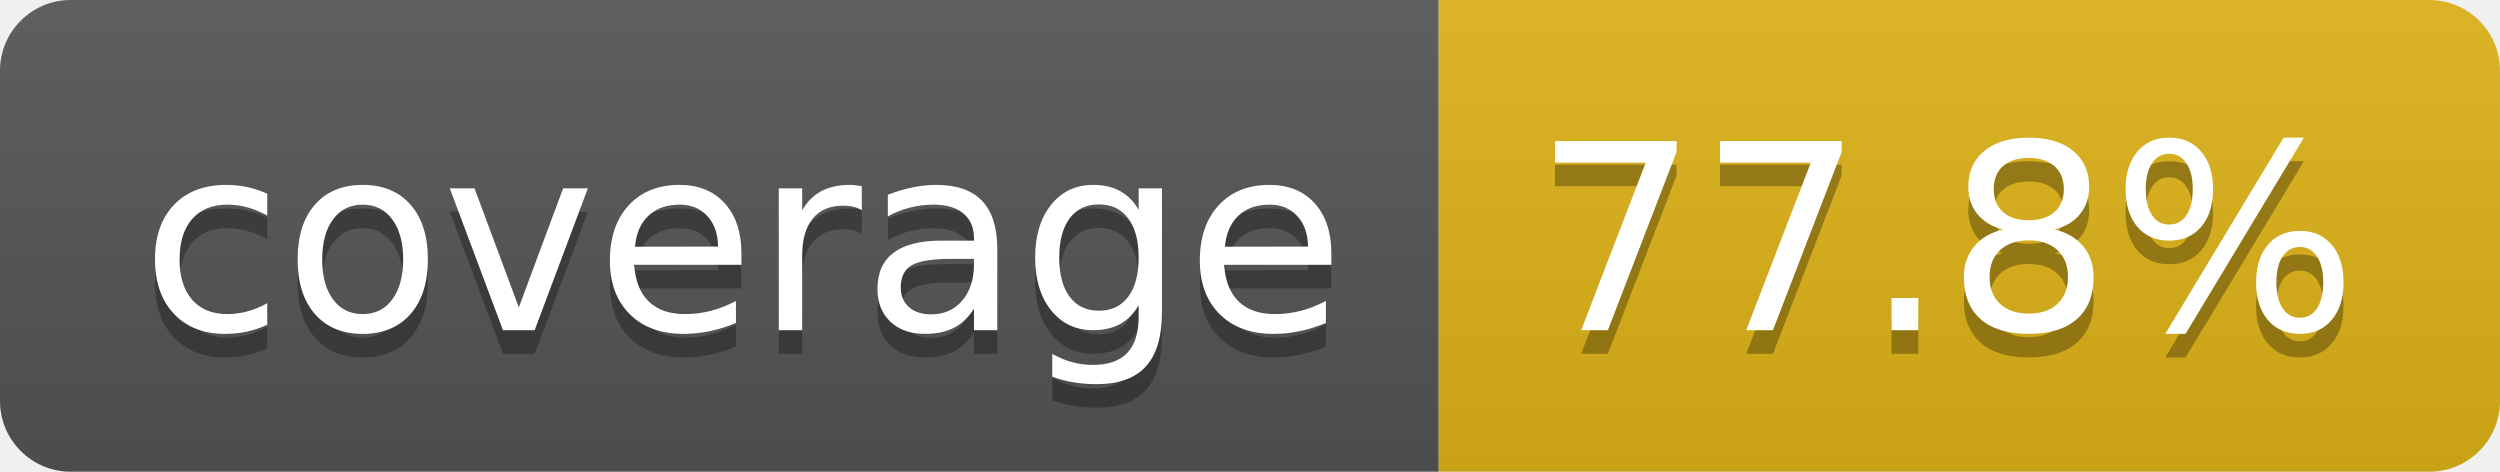
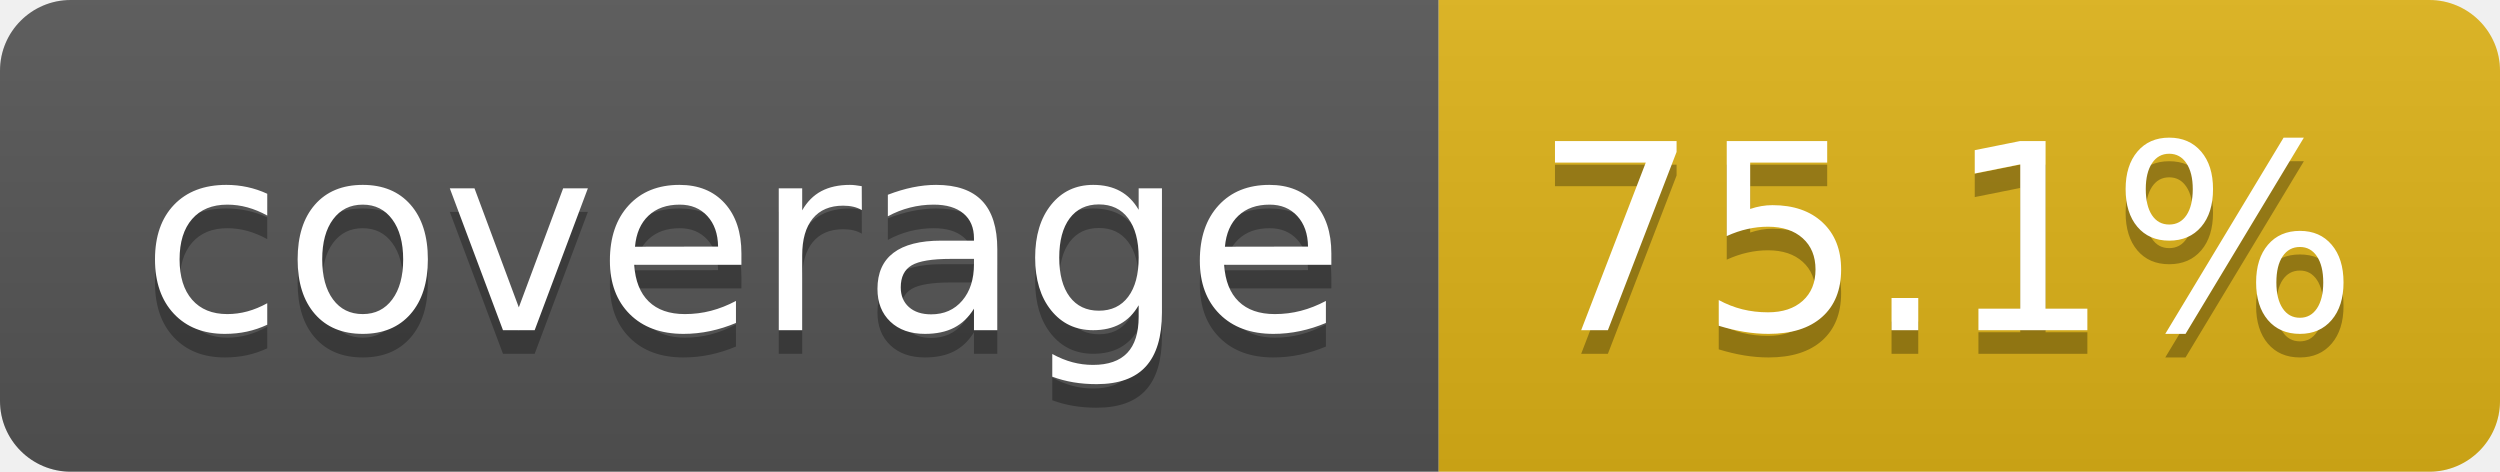
- <svg xmlns="http://www.w3.org/2000/svg" width="106" height="20" role="img" aria-label="coverage: 77.8%">
+ <svg xmlns="http://www.w3.org/2000/svg" width="106" height="20" role="img" aria-label="coverage: 75.1%">
  <linearGradient id="s" x2="0" y2="100%">
    <stop offset="0" stop-color="#bbb" stop-opacity=".1" />
    <stop offset="1" stop-opacity=".1" />
  </linearGradient>
  <clipPath id="r">
    <rect width="106" height="20" rx="3" fill="#fff" />
  </clipPath>
  <g clip-path="url(#r)">
    <rect width="61" height="20" fill="#555" />
    <rect x="61" width="45" height="20" fill="#dfb317" />
    <rect width="106" height="20" fill="url(#s)" />
  </g>
  <g fill="#fff" text-anchor="middle" font-family="Verdana,Geneva,DejaVu Sans,sans-serif" text-rendering="geometricPrecision" font-size="110">
    <text aria-hidden="true" x="315" y="150" fill="#010101" fill-opacity=".3" transform="scale(.1)" textLength="510">coverage</text>
    <text x="315" y="140" transform="scale(.1)" fill="#fff" textLength="510">coverage</text>
-     <text aria-hidden="true" x="825" y="150" fill="#010101" fill-opacity=".3" transform="scale(.1)" textLength="350">77.8%</text>
-     <text x="825" y="140" transform="scale(.1)" fill="#fff" textLength="350">77.8%</text>
+     <text aria-hidden="true" x="825" y="150" fill="#010101" fill-opacity=".3" transform="scale(.1)" textLength="350">75.1%</text>
+     <text x="825" y="140" transform="scale(.1)" fill="#fff" textLength="350">75.1%</text>
  </g>
</svg>
